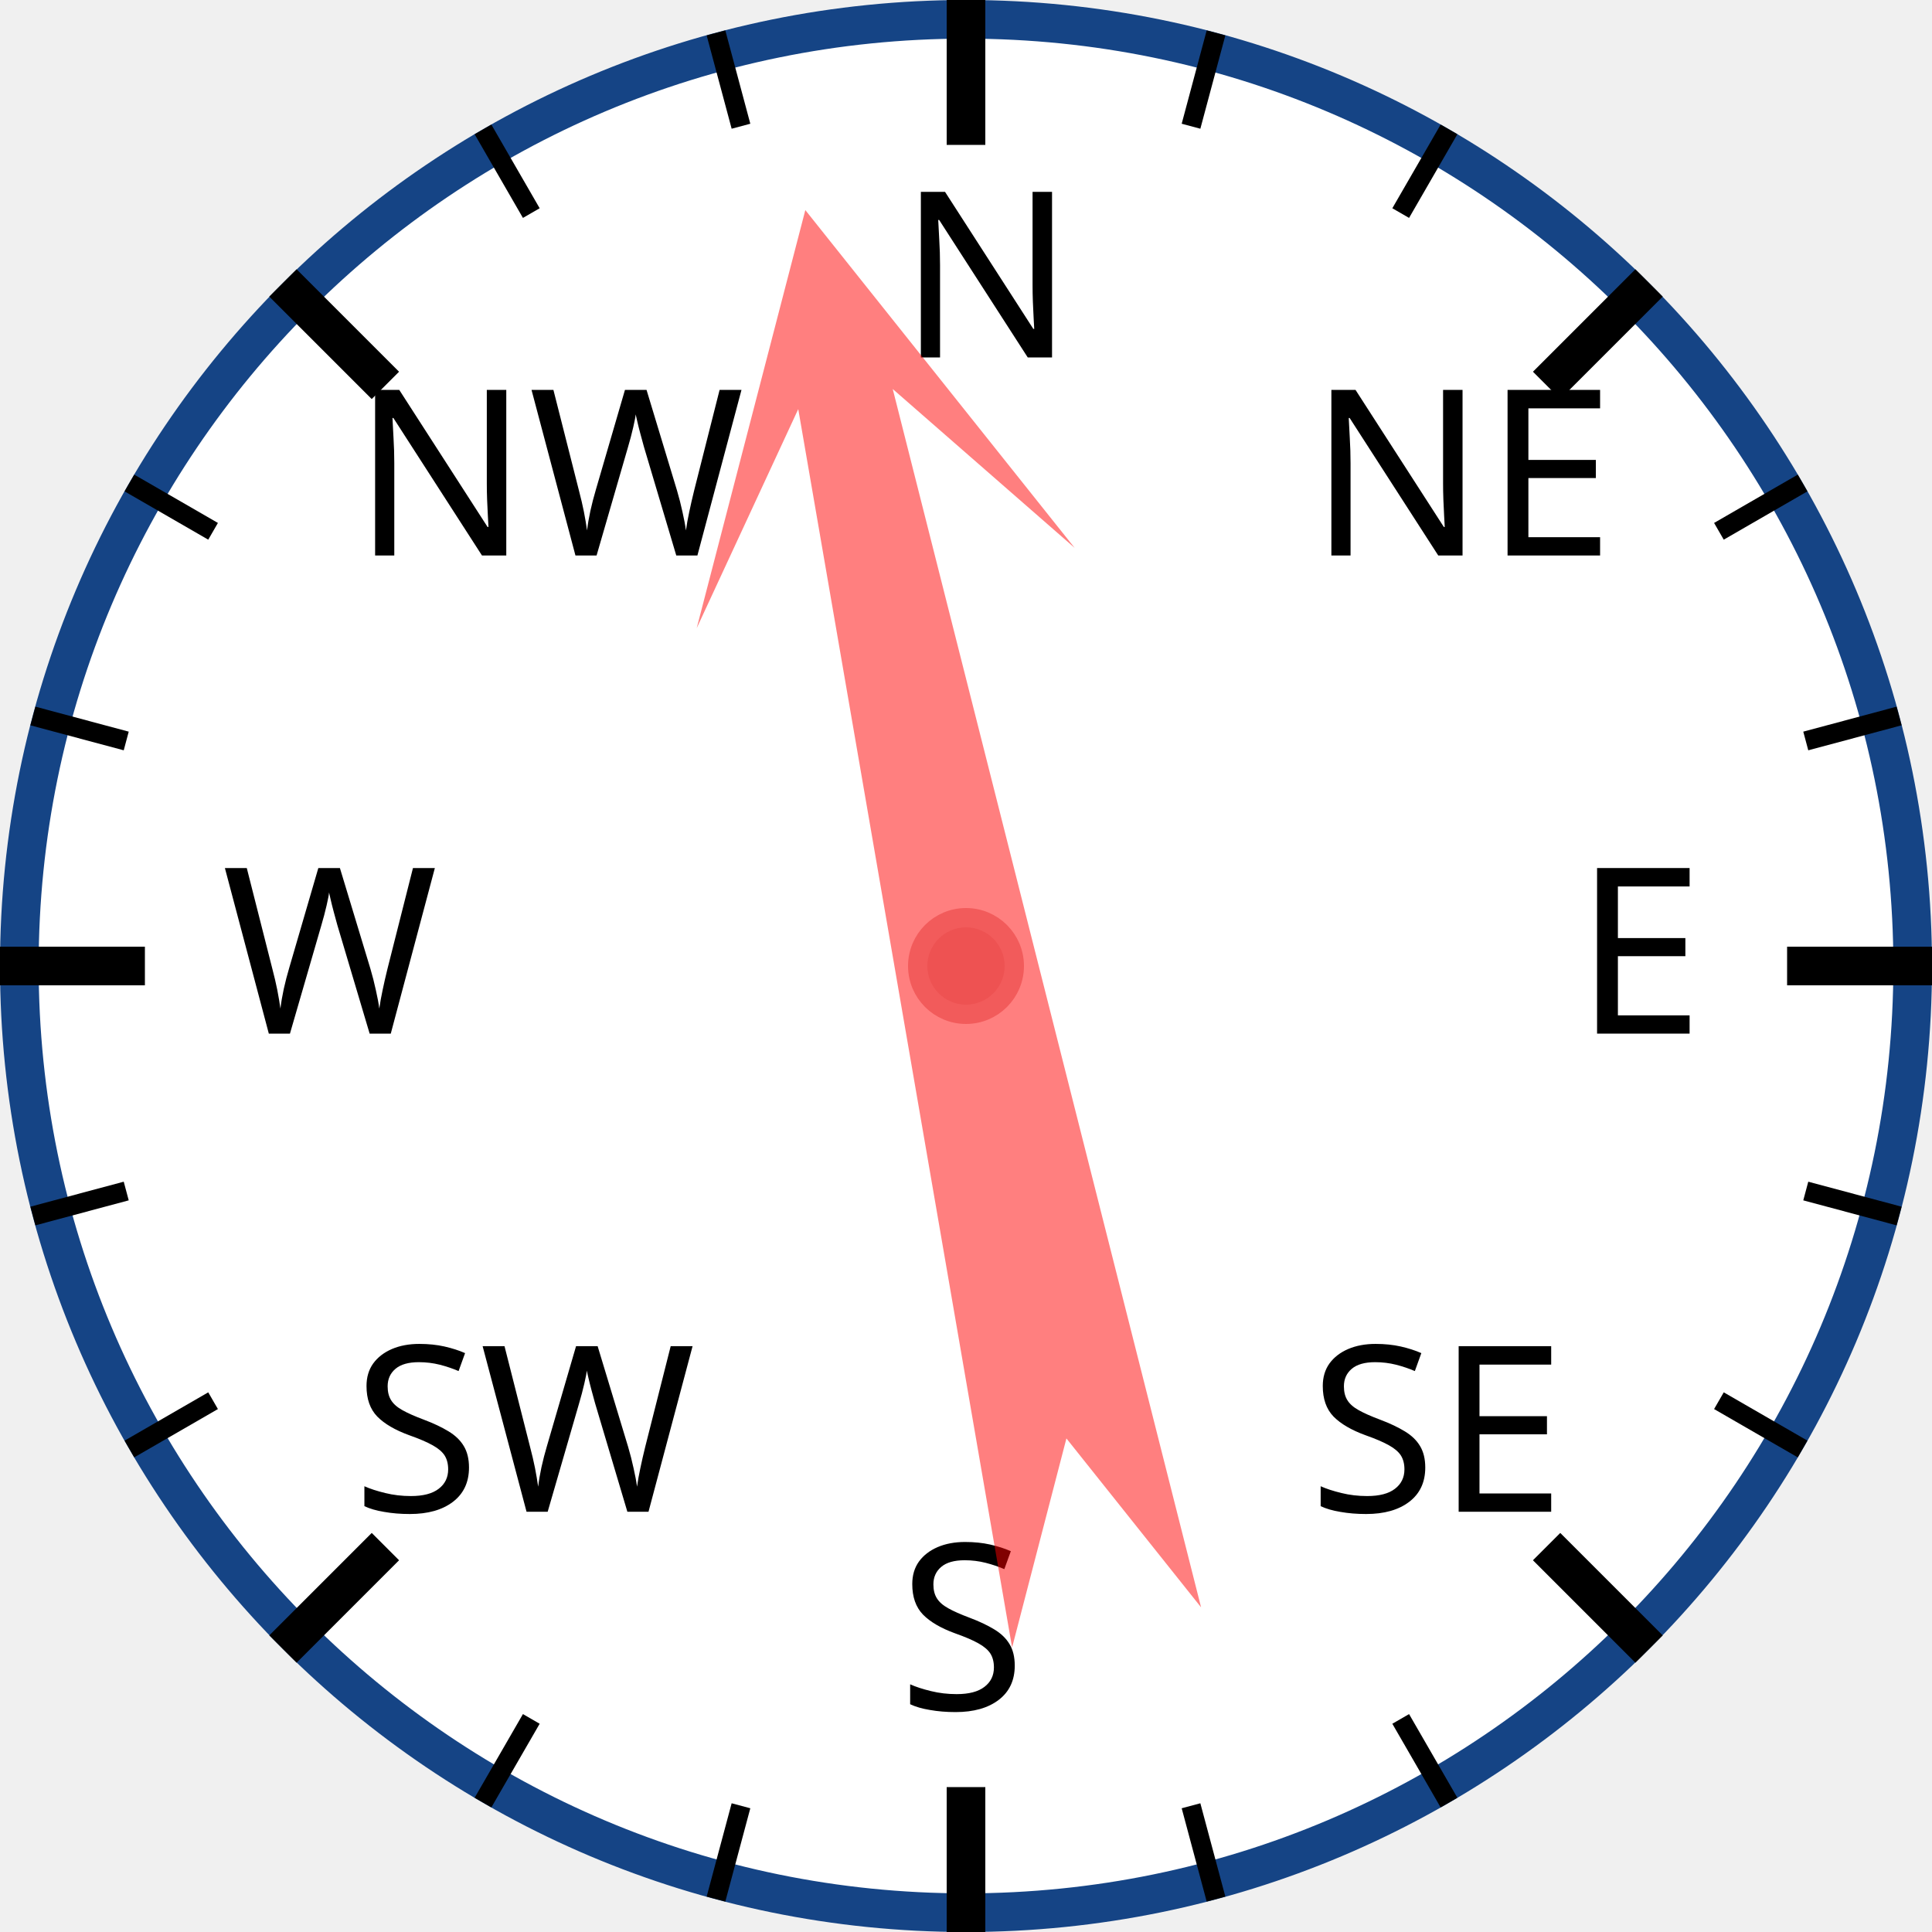
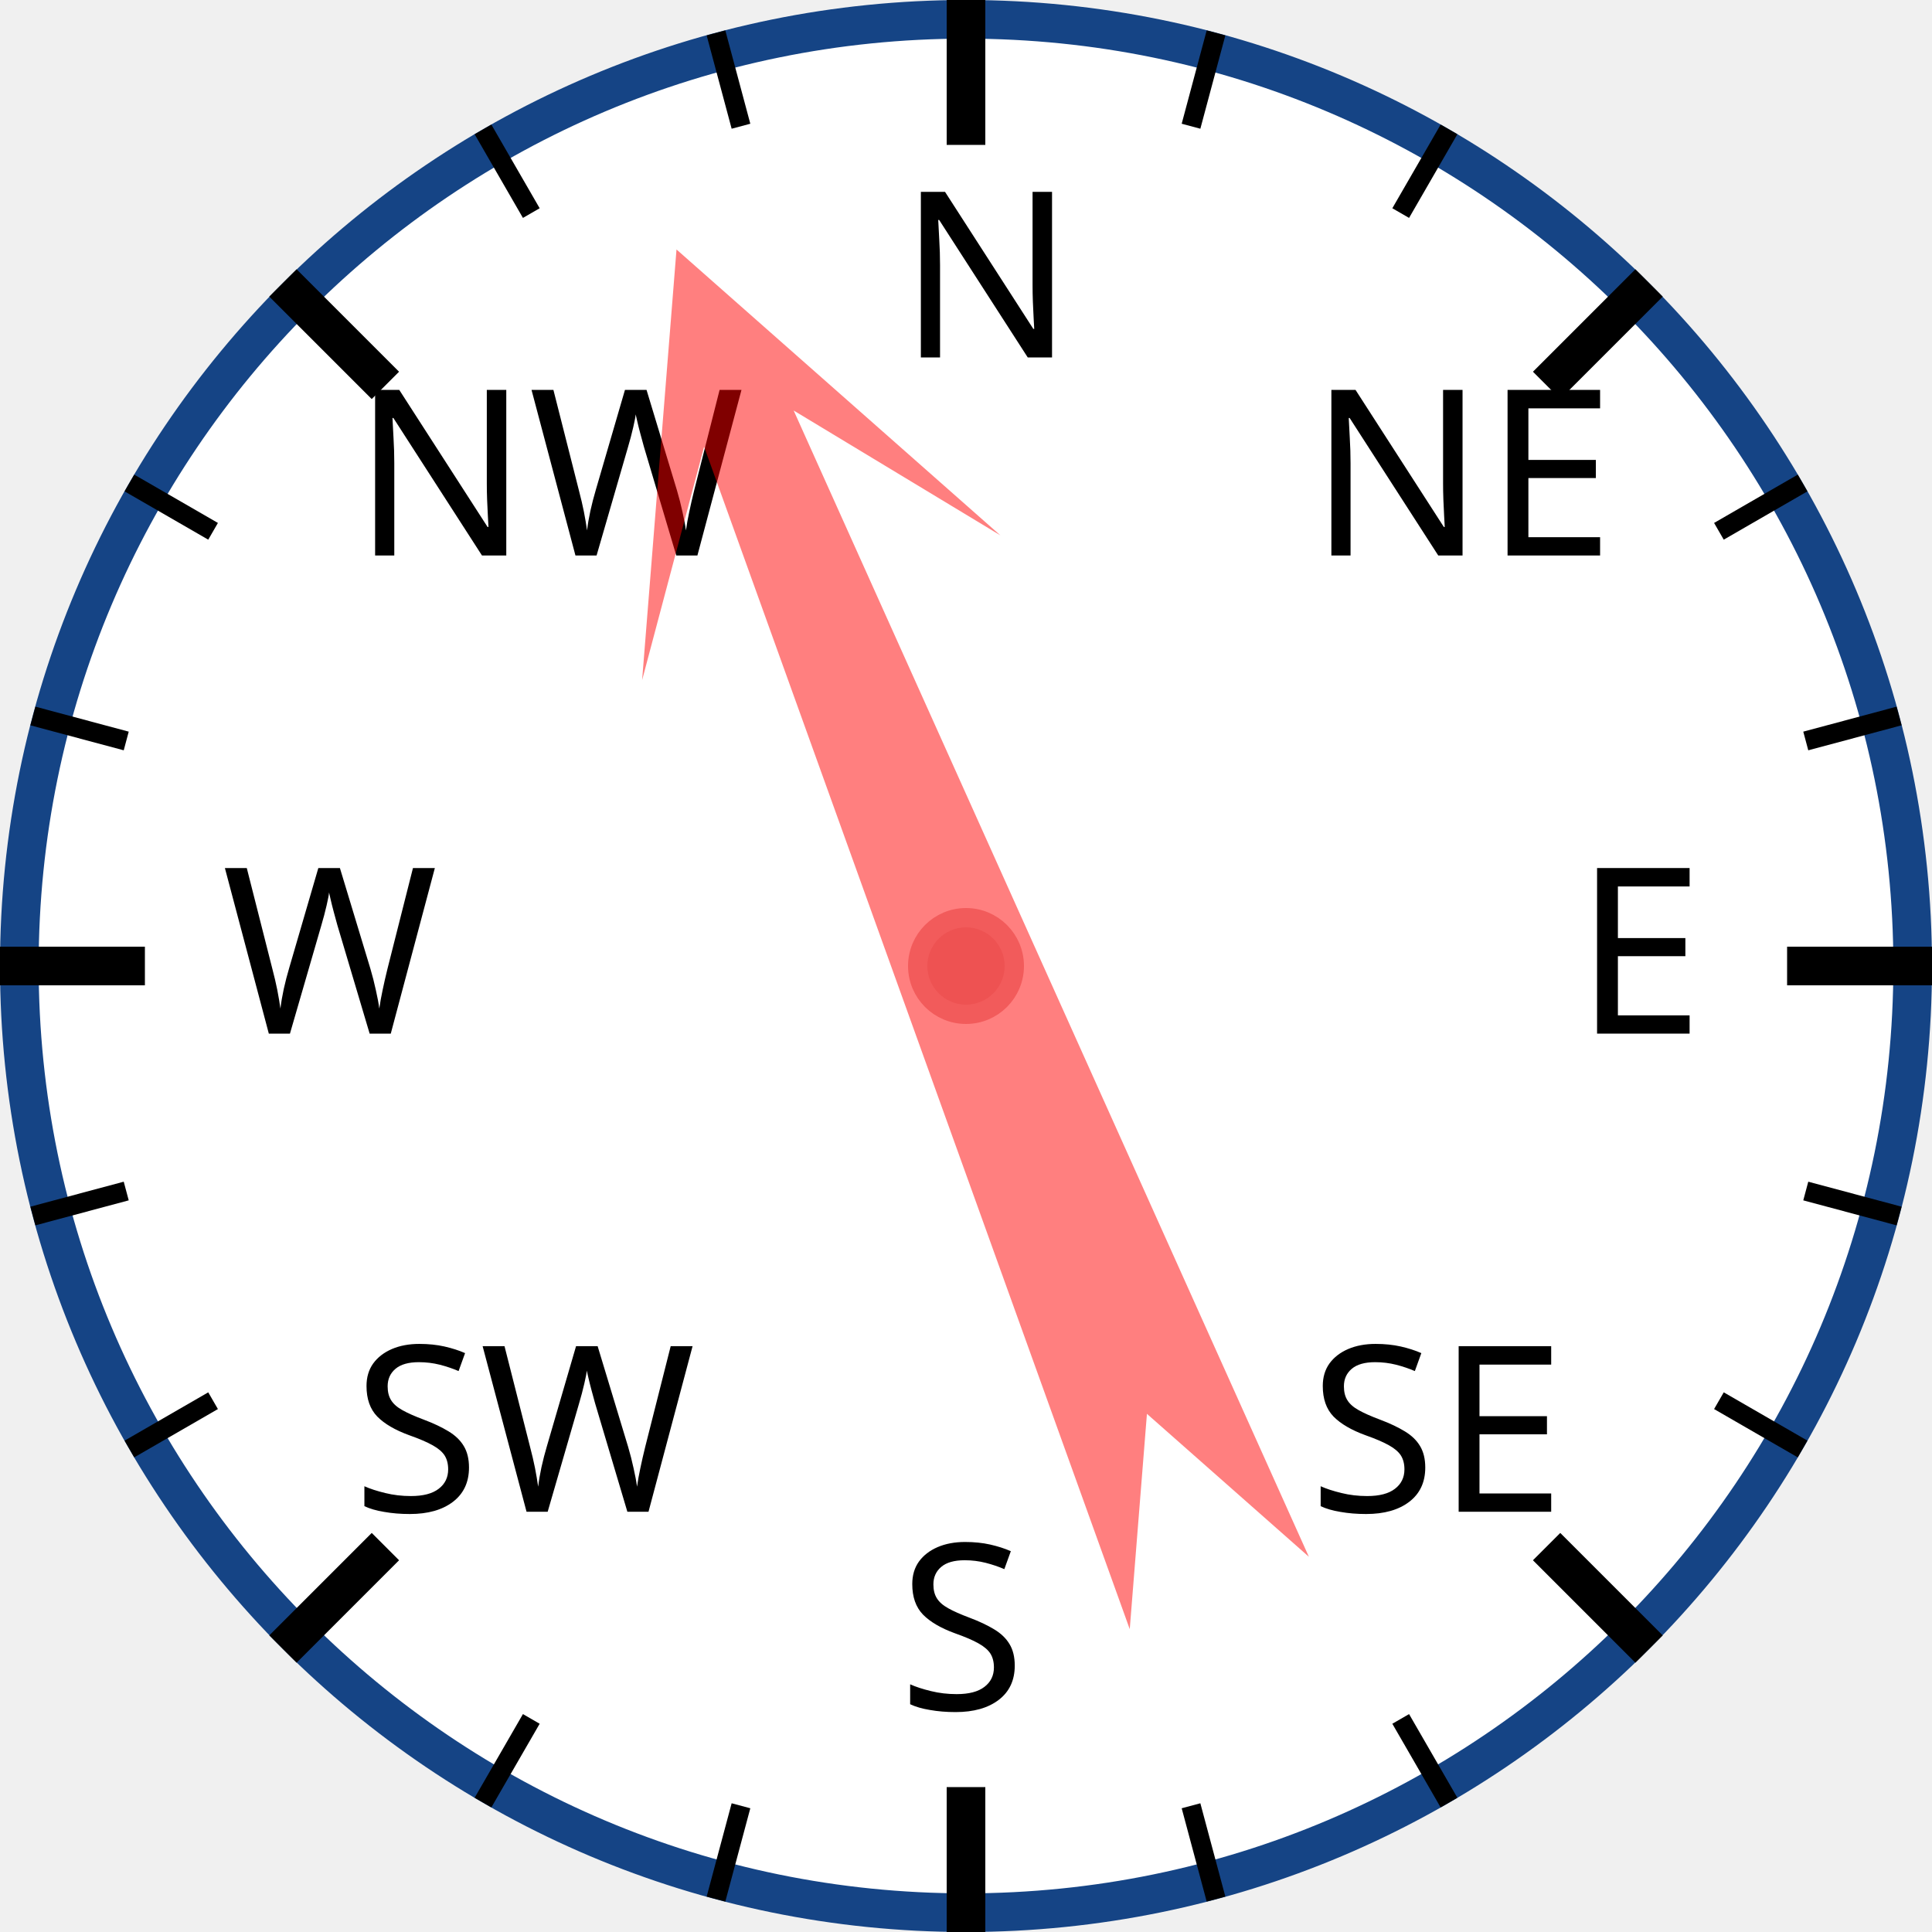
<svg xmlns="http://www.w3.org/2000/svg" width="120px" height="120px" viewBox="0 0 200 200">
  <circle cx="100" cy="100" r="98" style="fill: white; stroke: #154485; stroke-width: 4;" />
  <text x="93.0" y="37.0" style="font-family: sans-serif; font-size: 18pt;">N</text>
  <line x1="100.0" y1="0.0" x2="100.0" y2="15.0" style="stroke: black; stroke-width: 4;" />
  <line x1="74.118" y1="3.407" x2="76.706" y2="13.067" style="stroke: black; stroke-width: 2;" />
  <line x1="50" y1="13.397" x2="55" y2="22.058" style="stroke: black; stroke-width: 2;" />
  <text x="36.503" y="57.503" style="font-family: sans-serif; font-size: 18pt;">NW</text>
  <line x1="29.289" y1="29.289" x2="39.896" y2="39.896" style="stroke: black; stroke-width: 4;" />
  <line x1="13.397" y1="50" x2="22.058" y2="55" style="stroke: black; stroke-width: 2;" />
  <line x1="3.407" y1="74.118" x2="13.067" y2="76.706" style="stroke: black; stroke-width: 2;" />
  <text x="23.0" y="107.0" style="font-family: sans-serif; font-size: 18pt;">W</text>
  <line x1="0.0" y1="100.0" x2="15.0" y2="100.0" style="stroke: black; stroke-width: 4;" />
  <line x1="3.407" y1="125.882" x2="13.067" y2="123.294" style="stroke: black; stroke-width: 2;" />
  <line x1="13.397" y1="150" x2="22.058" y2="145" style="stroke: black; stroke-width: 2;" />
  <text x="36.503" y="156.497" style="font-family: sans-serif; font-size: 18pt;">SW</text>
  <line x1="29.289" y1="170.711" x2="39.896" y2="160.104" style="stroke: black; stroke-width: 4;" />
  <line x1="50" y1="186.603" x2="55" y2="177.942" style="stroke: black; stroke-width: 2;" />
  <line x1="74.118" y1="196.593" x2="76.706" y2="186.933" style="stroke: black; stroke-width: 2;" />
  <text x="93" y="177.0" style="font-family: sans-serif; font-size: 18pt;">S</text>
  <line x1="100" y1="200.0" x2="100" y2="185.0" style="stroke: black; stroke-width: 4;" />
  <line x1="125.882" y1="196.593" x2="123.294" y2="186.933" style="stroke: black; stroke-width: 2;" />
  <line x1="150.0" y1="186.603" x2="145.0" y2="177.942" style="stroke: black; stroke-width: 2;" />
  <text x="135.497" y="156.497" style="font-family: sans-serif; font-size: 18pt;">SE</text>
  <line x1="170.711" y1="170.711" x2="160.104" y2="160.104" style="stroke: black; stroke-width: 4;" />
  <line x1="186.603" y1="150" x2="177.942" y2="145" style="stroke: black; stroke-width: 2;" />
  <line x1="196.593" y1="125.882" x2="186.933" y2="123.294" style="stroke: black; stroke-width: 2;" />
  <text x="163.0" y="107" style="font-family: sans-serif; font-size: 18pt;">E</text>
  <line x1="200.0" y1="100" x2="185.0" y2="100" style="stroke: black; stroke-width: 4;" />
  <line x1="196.593" y1="74.118" x2="186.933" y2="76.706" style="stroke: black; stroke-width: 2;" />
  <line x1="186.603" y1="50" x2="177.942" y2="55" style="stroke: black; stroke-width: 2;" />
  <text x="135.497" y="57.503" style="font-family: sans-serif; font-size: 18pt;">NE</text>
  <line x1="170.711" y1="29.289" x2="160.104" y2="39.896" style="stroke: black; stroke-width: 4;" />
  <line x1="150" y1="13.397" x2="145" y2="22.058" style="stroke: black; stroke-width: 2;" />
  <line x1="125.882" y1="3.407" x2="123.294" y2="13.067" style="stroke: black; stroke-width: 2;" />
-   <polygon points="100 20 120 60 105 40 110 170 100 150 90 170 95 40 80 60" style="fill: red; fill-opacity: 0.5;" transform="rotate(348,100,100)" />
+   <polygon points="100 20 120 60 105 40 110 170 100 150 90 170 95 40 80 60" style="fill: red; fill-opacity: 0.5;" transform="rotate(338,100,100)" />
  <circle cx="100" cy="100" r="5" style="fill: #EE5252; stroke: #F25B5B; stroke-width: 2;" />
</svg>
